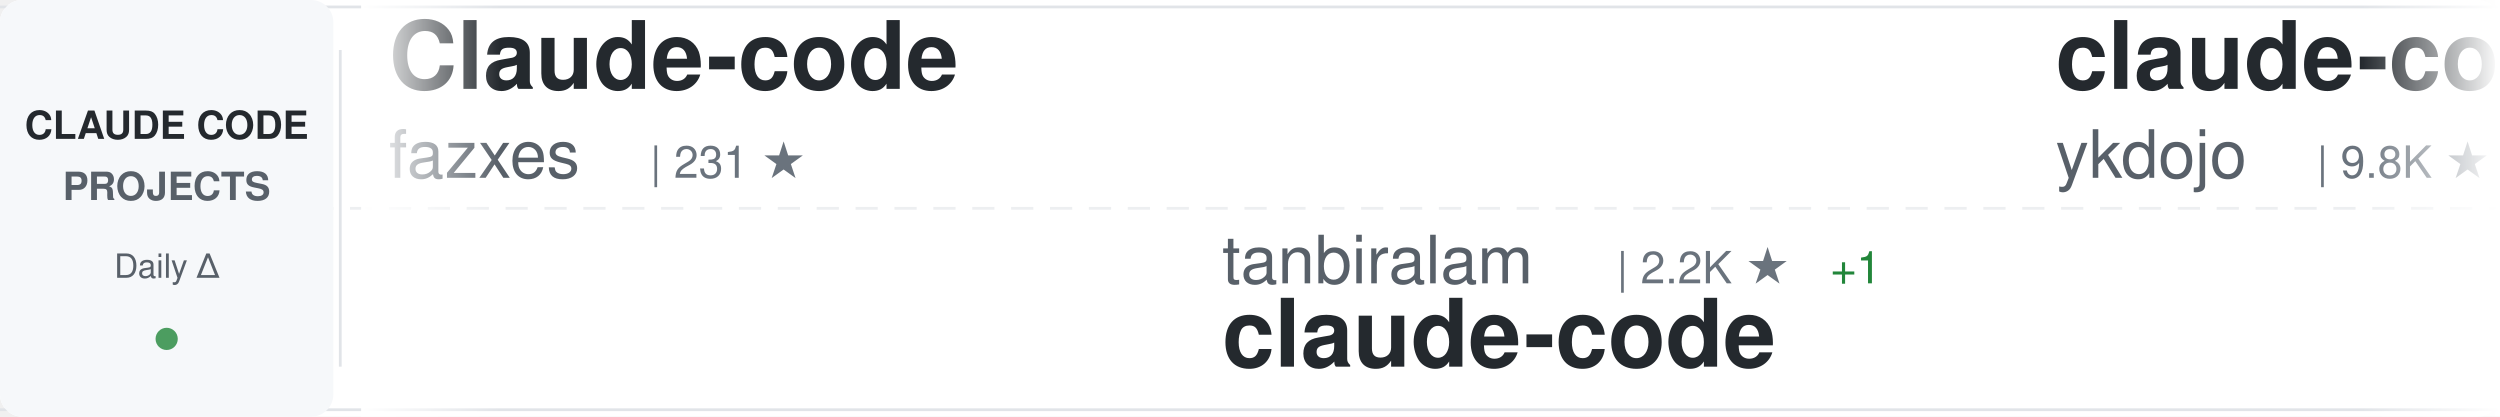
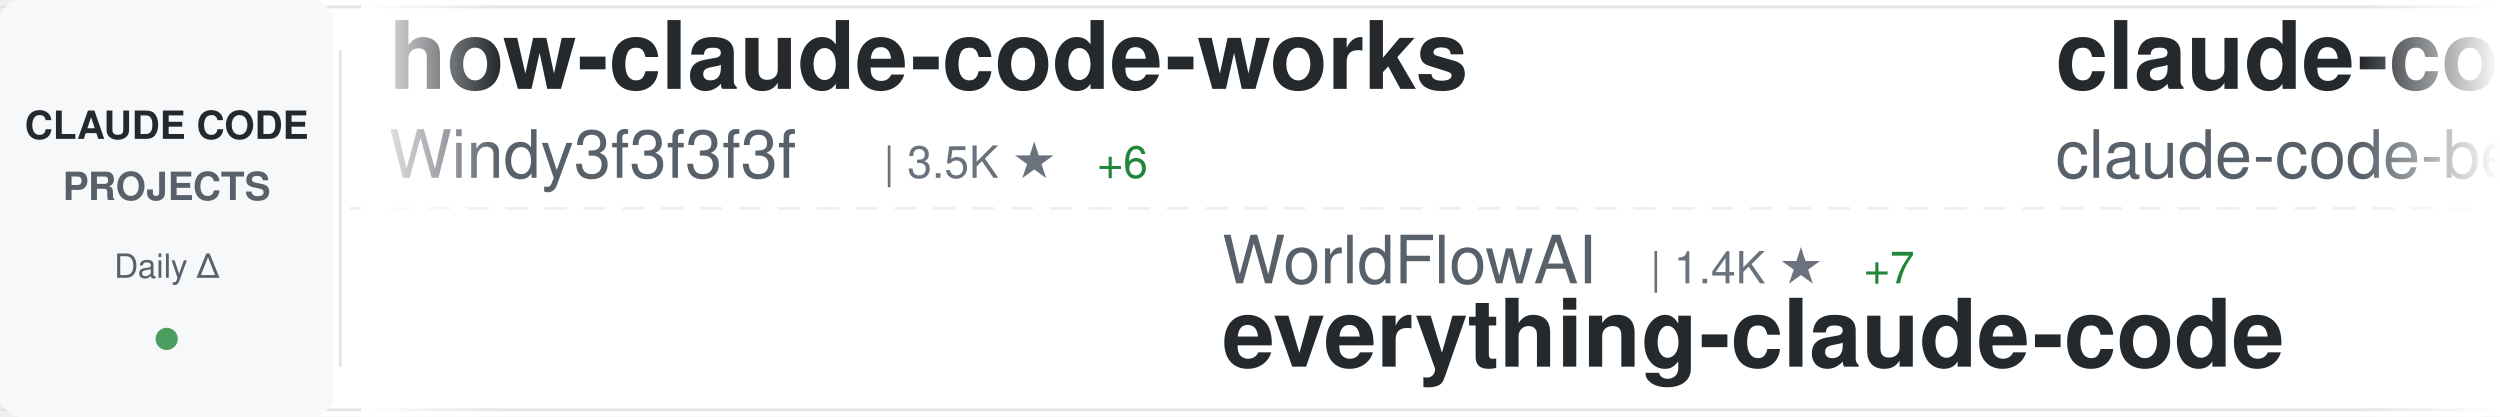
<svg xmlns="http://www.w3.org/2000/svg" width="900" height="150">
  <defs>
    <linearGradient id="awesomeLeftFade" x1="0%" y1="0%" x2="100%" y2="0%">
      <stop offset="0%" style="stop-color:#ffffff;stop-opacity:1" />
      <stop offset="100%" style="stop-color:#ffffff;stop-opacity:0" />
    </linearGradient>
    <linearGradient id="awesomeRightFade" x1="0%" y1="0%" x2="100%" y2="0%">
      <stop offset="0%" style="stop-color:#ffffff;stop-opacity:0" />
      <stop offset="100%" style="stop-color:#ffffff;stop-opacity:1" />
    </linearGradient>
  </defs>
  <rect width="900" height="150" fill="#ffffff" rx="8" />
  <rect x="0" y="2" width="900" height="1" fill="#e1e4e8" />
  <rect x="0" y="147" width="900" height="1" fill="#e1e4e8" />
  <line x1="0" y1="75" x2="900" y2="75" stroke="#e1e4e8" stroke-width="1" stroke-dasharray="8 6" opacity="0.6" />
  <rect x="0" y="0" width="120" height="150" fill="#f6f8fa" rx="8" />
  <text x="60" y="50" font-family="-apple-system, BlinkMacSystemFont, 'Segoe UI', Helvetica, Arial, sans-serif" font-size="14" font-weight="600" fill="#24292e" text-anchor="middle">CLAUDE CODE</text>
  <text x="60" y="72" font-family="-apple-system, BlinkMacSystemFont, 'Segoe UI', Helvetica, Arial, sans-serif" font-size="14" font-weight="600" fill="#586069" text-anchor="middle">PROJECTS</text>
  <text x="60" y="100" font-family="-apple-system, BlinkMacSystemFont, 'Segoe UI', Helvetica, Arial, sans-serif" font-size="12" font-weight="500" fill="#586069" text-anchor="middle">Daily Δ</text>
  <circle cx="60" cy="122" r="4" fill="#22863a" opacity="0.8" />
  <rect x="122" y="18" width="1" height="114" fill="#e1e4e8" />
  <clipPath id="awesomeTickerClip">
    <rect x="130" y="0" width="770" height="150" />
  </clipPath>
  <g clip-path="url(#awesomeTickerClip)">
    <g id="awesomeTickerItems">
      <animateTransform attributeName="transform" attributeType="XML" type="translate" from="0 0" to="-3000 0" dur="54s" repeatCount="indefinite" />
      <g transform="translate(0, 0)">
-         <text x="140" y="32" font-family="-apple-system, BlinkMacSystemFont, 'Segoe UI', Helvetica, Arial, sans-serif" font-size="34" font-weight="600" fill="#24292e">Claude-code</text>
-         <text x="140" y="64" font-family="-apple-system, BlinkMacSystemFont, 'Segoe UI', Helvetica, Arial, sans-serif" font-size="24" font-weight="400" fill="#586069">fazxes</text>
-         <text x="234" y="64" font-family="-apple-system, BlinkMacSystemFont, 'Segoe UI', Helvetica, Arial, sans-serif" font-size="16" font-weight="500" fill="#6a737d">| 231 ★</text>
+         <text x="140" y="32" font-family="-apple-system, BlinkMacSystemFont, 'Segoe UI', Helvetica, Arial, sans-serif" font-size="34" font-weight="600" fill="#24292e">how-claude-code-works</text>
+         <text x="140" y="64" font-family="-apple-system, BlinkMacSystemFont, 'Segoe UI', Helvetica, Arial, sans-serif" font-size="24" font-weight="400" fill="#586069">Windy3f3f3f3f</text>
+         <text x="318" y="64" font-family="-apple-system, BlinkMacSystemFont, 'Segoe UI', Helvetica, Arial, sans-serif" font-size="16" font-weight="500" fill="#6a737d">| 3.5K ★</text>
+         <text x="395" y="64" font-family="-apple-system, BlinkMacSystemFont, 'Segoe UI', Helvetica, Arial, sans-serif" font-size="16" font-weight="500" fill="#22863a"> +6</text>
      </g>
      <g transform="translate(300, 0)">
-         <text x="140" y="102" font-family="-apple-system, BlinkMacSystemFont, 'Segoe UI', Helvetica, Arial, sans-serif" font-size="24" font-weight="400" fill="#586069">tanbiralam</text>
-         <text x="282" y="102" font-family="-apple-system, BlinkMacSystemFont, 'Segoe UI', Helvetica, Arial, sans-serif" font-size="16" font-weight="500" fill="#6a737d">| 2.2K ★</text>
-         <text x="359" y="102" font-family="-apple-system, BlinkMacSystemFont, 'Segoe UI', Helvetica, Arial, sans-serif" font-size="16" font-weight="500" fill="#22863a"> +1</text>
-         <text x="140" y="132" font-family="-apple-system, BlinkMacSystemFont, 'Segoe UI', Helvetica, Arial, sans-serif" font-size="34" font-weight="600" fill="#24292e">claude-code</text>
+         <text x="140" y="102" font-family="-apple-system, BlinkMacSystemFont, 'Segoe UI', Helvetica, Arial, sans-serif" font-size="24" font-weight="400" fill="#586069">WorldFlowAI</text>
+         <text x="294" y="102" font-family="-apple-system, BlinkMacSystemFont, 'Segoe UI', Helvetica, Arial, sans-serif" font-size="16" font-weight="500" fill="#6a737d">| 1.4K ★</text>
+         <text x="371" y="102" font-family="-apple-system, BlinkMacSystemFont, 'Segoe UI', Helvetica, Arial, sans-serif" font-size="16" font-weight="500" fill="#22863a"> +7</text>
+         <text x="140" y="132" font-family="-apple-system, BlinkMacSystemFont, 'Segoe UI', Helvetica, Arial, sans-serif" font-size="34" font-weight="600" fill="#24292e">everything-claude-code</text>
      </g>
      <g transform="translate(600, 0)">
-         <text x="140" y="32" font-family="-apple-system, BlinkMacSystemFont, 'Segoe UI', Helvetica, Arial, sans-serif" font-size="34" font-weight="600" fill="#24292e">claude-code-tips</text>
-         <text x="140" y="64" font-family="-apple-system, BlinkMacSystemFont, 'Segoe UI', Helvetica, Arial, sans-serif" font-size="24" font-weight="400" fill="#586069">ykdojo</text>
-         <text x="234" y="64" font-family="-apple-system, BlinkMacSystemFont, 'Segoe UI', Helvetica, Arial, sans-serif" font-size="16" font-weight="500" fill="#6a737d">| 9.8K ★</text>
-         <text x="311" y="64" font-family="-apple-system, BlinkMacSystemFont, 'Segoe UI', Helvetica, Arial, sans-serif" font-size="16" font-weight="500" fill="#22863a"> +4</text>
+         <text x="140" y="32" font-family="-apple-system, BlinkMacSystemFont, 'Segoe UI', Helvetica, Arial, sans-serif" font-size="34" font-weight="600" fill="#24292e">claude-code</text>
+         <text x="140" y="64" font-family="-apple-system, BlinkMacSystemFont, 'Segoe UI', Helvetica, Arial, sans-serif" font-size="24" font-weight="400" fill="#586069">claude-code-best</text>
+         <text x="354" y="64" font-family="-apple-system, BlinkMacSystemFont, 'Segoe UI', Helvetica, Arial, sans-serif" font-size="16" font-weight="500" fill="#6a737d">| 22.1K ★</text>
+         <text x="440" y="64" font-family="-apple-system, BlinkMacSystemFont, 'Segoe UI', Helvetica, Arial, sans-serif" font-size="16" font-weight="500" fill="#22863a"> +3</text>
      </g>
      <g transform="translate(900, 0)">
-         <text x="140" y="102" font-family="-apple-system, BlinkMacSystemFont, 'Segoe UI', Helvetica, Arial, sans-serif" font-size="24" font-weight="400" fill="#586069">krusemediallc</text>
-         <text x="318" y="102" font-family="-apple-system, BlinkMacSystemFont, 'Segoe UI', Helvetica, Arial, sans-serif" font-size="16" font-weight="500" fill="#6a737d">| 1.4K ★</text>
-         <text x="395" y="102" font-family="-apple-system, BlinkMacSystemFont, 'Segoe UI', Helvetica, Arial, sans-serif" font-size="16" font-weight="500" fill="#22863a"> +5</text>
-         <text x="140" y="132" font-family="-apple-system, BlinkMacSystemFont, 'Segoe UI', Helvetica, Arial, sans-serif" font-size="34" font-weight="600" fill="#24292e">arcads-claude-code</text>
+         <text x="140" y="102" font-family="-apple-system, BlinkMacSystemFont, 'Segoe UI', Helvetica, Arial, sans-serif" font-size="24" font-weight="400" fill="#586069">Piebald-AI</text>
+         <text x="282" y="102" font-family="-apple-system, BlinkMacSystemFont, 'Segoe UI', Helvetica, Arial, sans-serif" font-size="16" font-weight="500" fill="#6a737d">| 12.4K ★</text>
+         <text x="368" y="102" font-family="-apple-system, BlinkMacSystemFont, 'Segoe UI', Helvetica, Arial, sans-serif" font-size="16" font-weight="500" fill="#22863a"> +2</text>
+         <text x="140" y="132" font-family="-apple-system, BlinkMacSystemFont, 'Segoe UI', Helvetica, Arial, sans-serif" font-size="34" font-weight="600" fill="#24292e">claude-code-system-promp...</text>
      </g>
      <g transform="translate(1200, 0)">
-         <text x="140" y="32" font-family="-apple-system, BlinkMacSystemFont, 'Segoe UI', Helvetica, Arial, sans-serif" font-size="34" font-weight="600" fill="#24292e">claude-code-proxy</text>
-         <text x="140" y="64" font-family="-apple-system, BlinkMacSystemFont, 'Segoe UI', Helvetica, Arial, sans-serif" font-size="24" font-weight="400" fill="#586069">fuergaosi233</text>
-         <text x="306" y="64" font-family="-apple-system, BlinkMacSystemFont, 'Segoe UI', Helvetica, Arial, sans-serif" font-size="16" font-weight="500" fill="#6a737d">| 2.8K ★</text>
+         <text x="140" y="32" font-family="-apple-system, BlinkMacSystemFont, 'Segoe UI', Helvetica, Arial, sans-serif" font-size="34" font-weight="600" fill="#24292e">claude-code-templates</text>
+         <text x="140" y="64" font-family="-apple-system, BlinkMacSystemFont, 'Segoe UI', Helvetica, Arial, sans-serif" font-size="24" font-weight="400" fill="#586069">davila7</text>
+         <text x="246" y="64" font-family="-apple-system, BlinkMacSystemFont, 'Segoe UI', Helvetica, Arial, sans-serif" font-size="16" font-weight="500" fill="#6a737d">| 30.3K ★</text>
+         <text x="332" y="64" font-family="-apple-system, BlinkMacSystemFont, 'Segoe UI', Helvetica, Arial, sans-serif" font-size="16" font-weight="500" fill="#22863a"> +3</text>
      </g>
      <g transform="translate(1500, 0)">
-         <text x="140" y="102" font-family="-apple-system, BlinkMacSystemFont, 'Segoe UI', Helvetica, Arial, sans-serif" font-size="24" font-weight="400" fill="#586069">disler</text>
-         <text x="234" y="102" font-family="-apple-system, BlinkMacSystemFont, 'Segoe UI', Helvetica, Arial, sans-serif" font-size="16" font-weight="500" fill="#6a737d">| 3.9K ★</text>
-         <text x="311" y="102" font-family="-apple-system, BlinkMacSystemFont, 'Segoe UI', Helvetica, Arial, sans-serif" font-size="16" font-weight="500" fill="#22863a"> +1</text>
-         <text x="140" y="132" font-family="-apple-system, BlinkMacSystemFont, 'Segoe UI', Helvetica, Arial, sans-serif" font-size="34" font-weight="600" fill="#24292e">claude-code-hooks-master...</text>
+         <text x="140" y="102" font-family="-apple-system, BlinkMacSystemFont, 'Segoe UI', Helvetica, Arial, sans-serif" font-size="24" font-weight="400" fill="#586069">Alishahryar1</text>
+         <text x="306" y="102" font-family="-apple-system, BlinkMacSystemFont, 'Segoe UI', Helvetica, Arial, sans-serif" font-size="16" font-weight="500" fill="#6a737d">| 46.2K ★</text>
+         <text x="392" y="102" font-family="-apple-system, BlinkMacSystemFont, 'Segoe UI', Helvetica, Arial, sans-serif" font-size="16" font-weight="500" fill="#22863a"> +42</text>
+         <text x="140" y="132" font-family="-apple-system, BlinkMacSystemFont, 'Segoe UI', Helvetica, Arial, sans-serif" font-size="34" font-weight="600" fill="#24292e">free-claude-code</text>
      </g>
      <g transform="translate(1800, 0)">
-         <text x="140" y="32" font-family="-apple-system, BlinkMacSystemFont, 'Segoe UI', Helvetica, Arial, sans-serif" font-size="34" font-weight="600" fill="#24292e">claude-code-cli</text>
-         <text x="140" y="64" font-family="-apple-system, BlinkMacSystemFont, 'Segoe UI', Helvetica, Arial, sans-serif" font-size="24" font-weight="400" fill="#586069">huangserva</text>
-         <text x="282" y="64" font-family="-apple-system, BlinkMacSystemFont, 'Segoe UI', Helvetica, Arial, sans-serif" font-size="16" font-weight="500" fill="#6a737d">| 621 ★</text>
+         <text x="140" y="32" font-family="-apple-system, BlinkMacSystemFont, 'Segoe UI', Helvetica, Arial, sans-serif" font-size="34" font-weight="600" fill="#24292e">skills</text>
+         <text x="140" y="64" font-family="-apple-system, BlinkMacSystemFont, 'Segoe UI', Helvetica, Arial, sans-serif" font-size="24" font-weight="400" fill="#586069">anthropics</text>
+         <text x="282" y="64" font-family="-apple-system, BlinkMacSystemFont, 'Segoe UI', Helvetica, Arial, sans-serif" font-size="16" font-weight="500" fill="#6a737d">| 170.6K ★</text>
+         <text x="377" y="64" font-family="-apple-system, BlinkMacSystemFont, 'Segoe UI', Helvetica, Arial, sans-serif" font-size="16" font-weight="500" fill="#22863a"> +76</text>
      </g>
      <g transform="translate(2100, 0)">
-         <text x="140" y="102" font-family="-apple-system, BlinkMacSystemFont, 'Segoe UI', Helvetica, Arial, sans-serif" font-size="24" font-weight="400" fill="#586069">edmund-io</text>
-         <text x="270" y="102" font-family="-apple-system, BlinkMacSystemFont, 'Segoe UI', Helvetica, Arial, sans-serif" font-size="16" font-weight="500" fill="#6a737d">| 1.5K ★</text>
-         <text x="140" y="132" font-family="-apple-system, BlinkMacSystemFont, 'Segoe UI', Helvetica, Arial, sans-serif" font-size="34" font-weight="600" fill="#24292e">edmunds-claude-code</text>
+         <text x="140" y="102" font-family="-apple-system, BlinkMacSystemFont, 'Segoe UI', Helvetica, Arial, sans-serif" font-size="24" font-weight="400" fill="#586069">rohitg00</text>
+         <text x="258" y="102" font-family="-apple-system, BlinkMacSystemFont, 'Segoe UI', Helvetica, Arial, sans-serif" font-size="16" font-weight="500" fill="#6a737d">| 2.5K ★</text>
+         <text x="140" y="132" font-family="-apple-system, BlinkMacSystemFont, 'Segoe UI', Helvetica, Arial, sans-serif" font-size="34" font-weight="600" fill="#24292e">awesome-claude-code-tool...</text>
      </g>
      <g transform="translate(2400, 0)">
-         <text x="140" y="32" font-family="-apple-system, BlinkMacSystemFont, 'Segoe UI', Helvetica, Arial, sans-serif" font-size="34" font-weight="600" fill="#24292e">Claude-Code</text>
-         <text x="140" y="64" font-family="-apple-system, BlinkMacSystemFont, 'Segoe UI', Helvetica, Arial, sans-serif" font-size="24" font-weight="400" fill="#586069">KPR111</text>
-         <text x="234" y="64" font-family="-apple-system, BlinkMacSystemFont, 'Segoe UI', Helvetica, Arial, sans-serif" font-size="16" font-weight="500" fill="#6a737d">| 18 ★</text>
+         <text x="140" y="32" font-family="-apple-system, BlinkMacSystemFont, 'Segoe UI', Helvetica, Arial, sans-serif" font-size="34" font-weight="600" fill="#24292e">claude-code-proxy</text>
+         <text x="140" y="64" font-family="-apple-system, BlinkMacSystemFont, 'Segoe UI', Helvetica, Arial, sans-serif" font-size="24" font-weight="400" fill="#586069">1rgs</text>
+         <text x="210" y="64" font-family="-apple-system, BlinkMacSystemFont, 'Segoe UI', Helvetica, Arial, sans-serif" font-size="16" font-weight="500" fill="#6a737d">| 3.7K ★</text>
+         <text x="287" y="64" font-family="-apple-system, BlinkMacSystemFont, 'Segoe UI', Helvetica, Arial, sans-serif" font-size="16" font-weight="500" fill="#cb2431"> -1</text>
      </g>
      <g transform="translate(2700, 0)">
-         <text x="140" y="102" font-family="-apple-system, BlinkMacSystemFont, 'Segoe UI', Helvetica, Arial, sans-serif" font-size="24" font-weight="400" fill="#586069">wanshuiyin</text>
-         <text x="282" y="102" font-family="-apple-system, BlinkMacSystemFont, 'Segoe UI', Helvetica, Arial, sans-serif" font-size="16" font-weight="500" fill="#6a737d">| 14.9K ★</text>
-         <text x="368" y="102" font-family="-apple-system, BlinkMacSystemFont, 'Segoe UI', Helvetica, Arial, sans-serif" font-size="16" font-weight="500" fill="#22863a"> +6</text>
-         <text x="140" y="132" font-family="-apple-system, BlinkMacSystemFont, 'Segoe UI', Helvetica, Arial, sans-serif" font-size="34" font-weight="600" fill="#24292e">Auto-claude-code-researc...</text>
+         <text x="140" y="102" font-family="-apple-system, BlinkMacSystemFont, 'Segoe UI', Helvetica, Arial, sans-serif" font-size="24" font-weight="400" fill="#586069">huangjia2019</text>
+         <text x="306" y="102" font-family="-apple-system, BlinkMacSystemFont, 'Segoe UI', Helvetica, Arial, sans-serif" font-size="16" font-weight="500" fill="#6a737d">| 1.1K ★</text>
+         <text x="383" y="102" font-family="-apple-system, BlinkMacSystemFont, 'Segoe UI', Helvetica, Arial, sans-serif" font-size="16" font-weight="500" fill="#22863a"> +1</text>
+         <text x="140" y="132" font-family="-apple-system, BlinkMacSystemFont, 'Segoe UI', Helvetica, Arial, sans-serif" font-size="34" font-weight="600" fill="#24292e">claude-code-engineering</text>
      </g>
      <g transform="translate(3000, 0)">
-         <text x="140" y="32" font-family="-apple-system, BlinkMacSystemFont, 'Segoe UI', Helvetica, Arial, sans-serif" font-size="34" font-weight="600" fill="#24292e">Claude-code</text>
-         <text x="140" y="64" font-family="-apple-system, BlinkMacSystemFont, 'Segoe UI', Helvetica, Arial, sans-serif" font-size="24" font-weight="400" fill="#586069">fazxes</text>
-         <text x="234" y="64" font-family="-apple-system, BlinkMacSystemFont, 'Segoe UI', Helvetica, Arial, sans-serif" font-size="16" font-weight="500" fill="#6a737d">| 231 ★</text>
+         <text x="140" y="32" font-family="-apple-system, BlinkMacSystemFont, 'Segoe UI', Helvetica, Arial, sans-serif" font-size="34" font-weight="600" fill="#24292e">how-claude-code-works</text>
+         <text x="140" y="64" font-family="-apple-system, BlinkMacSystemFont, 'Segoe UI', Helvetica, Arial, sans-serif" font-size="24" font-weight="400" fill="#586069">Windy3f3f3f3f</text>
+         <text x="318" y="64" font-family="-apple-system, BlinkMacSystemFont, 'Segoe UI', Helvetica, Arial, sans-serif" font-size="16" font-weight="500" fill="#6a737d">| 3.5K ★</text>
+         <text x="395" y="64" font-family="-apple-system, BlinkMacSystemFont, 'Segoe UI', Helvetica, Arial, sans-serif" font-size="16" font-weight="500" fill="#22863a"> +6</text>
      </g>
      <g transform="translate(3300, 0)">
-         <text x="140" y="102" font-family="-apple-system, BlinkMacSystemFont, 'Segoe UI', Helvetica, Arial, sans-serif" font-size="24" font-weight="400" fill="#586069">tanbiralam</text>
-         <text x="282" y="102" font-family="-apple-system, BlinkMacSystemFont, 'Segoe UI', Helvetica, Arial, sans-serif" font-size="16" font-weight="500" fill="#6a737d">| 2.2K ★</text>
-         <text x="359" y="102" font-family="-apple-system, BlinkMacSystemFont, 'Segoe UI', Helvetica, Arial, sans-serif" font-size="16" font-weight="500" fill="#22863a"> +1</text>
-         <text x="140" y="132" font-family="-apple-system, BlinkMacSystemFont, 'Segoe UI', Helvetica, Arial, sans-serif" font-size="34" font-weight="600" fill="#24292e">claude-code</text>
+         <text x="140" y="102" font-family="-apple-system, BlinkMacSystemFont, 'Segoe UI', Helvetica, Arial, sans-serif" font-size="24" font-weight="400" fill="#586069">WorldFlowAI</text>
+         <text x="294" y="102" font-family="-apple-system, BlinkMacSystemFont, 'Segoe UI', Helvetica, Arial, sans-serif" font-size="16" font-weight="500" fill="#6a737d">| 1.4K ★</text>
+         <text x="371" y="102" font-family="-apple-system, BlinkMacSystemFont, 'Segoe UI', Helvetica, Arial, sans-serif" font-size="16" font-weight="500" fill="#22863a"> +7</text>
+         <text x="140" y="132" font-family="-apple-system, BlinkMacSystemFont, 'Segoe UI', Helvetica, Arial, sans-serif" font-size="34" font-weight="600" fill="#24292e">everything-claude-code</text>
      </g>
      <g transform="translate(3600, 0)">
-         <text x="140" y="32" font-family="-apple-system, BlinkMacSystemFont, 'Segoe UI', Helvetica, Arial, sans-serif" font-size="34" font-weight="600" fill="#24292e">claude-code-tips</text>
-         <text x="140" y="64" font-family="-apple-system, BlinkMacSystemFont, 'Segoe UI', Helvetica, Arial, sans-serif" font-size="24" font-weight="400" fill="#586069">ykdojo</text>
-         <text x="234" y="64" font-family="-apple-system, BlinkMacSystemFont, 'Segoe UI', Helvetica, Arial, sans-serif" font-size="16" font-weight="500" fill="#6a737d">| 9.8K ★</text>
-         <text x="311" y="64" font-family="-apple-system, BlinkMacSystemFont, 'Segoe UI', Helvetica, Arial, sans-serif" font-size="16" font-weight="500" fill="#22863a"> +4</text>
+         <text x="140" y="32" font-family="-apple-system, BlinkMacSystemFont, 'Segoe UI', Helvetica, Arial, sans-serif" font-size="34" font-weight="600" fill="#24292e">claude-code</text>
+         <text x="140" y="64" font-family="-apple-system, BlinkMacSystemFont, 'Segoe UI', Helvetica, Arial, sans-serif" font-size="24" font-weight="400" fill="#586069">claude-code-best</text>
+         <text x="354" y="64" font-family="-apple-system, BlinkMacSystemFont, 'Segoe UI', Helvetica, Arial, sans-serif" font-size="16" font-weight="500" fill="#6a737d">| 22.1K ★</text>
+         <text x="440" y="64" font-family="-apple-system, BlinkMacSystemFont, 'Segoe UI', Helvetica, Arial, sans-serif" font-size="16" font-weight="500" fill="#22863a"> +3</text>
      </g>
      <g transform="translate(3900, 0)">
-         <text x="140" y="102" font-family="-apple-system, BlinkMacSystemFont, 'Segoe UI', Helvetica, Arial, sans-serif" font-size="24" font-weight="400" fill="#586069">krusemediallc</text>
-         <text x="318" y="102" font-family="-apple-system, BlinkMacSystemFont, 'Segoe UI', Helvetica, Arial, sans-serif" font-size="16" font-weight="500" fill="#6a737d">| 1.4K ★</text>
-         <text x="395" y="102" font-family="-apple-system, BlinkMacSystemFont, 'Segoe UI', Helvetica, Arial, sans-serif" font-size="16" font-weight="500" fill="#22863a"> +5</text>
-         <text x="140" y="132" font-family="-apple-system, BlinkMacSystemFont, 'Segoe UI', Helvetica, Arial, sans-serif" font-size="34" font-weight="600" fill="#24292e">arcads-claude-code</text>
+         <text x="140" y="102" font-family="-apple-system, BlinkMacSystemFont, 'Segoe UI', Helvetica, Arial, sans-serif" font-size="24" font-weight="400" fill="#586069">Piebald-AI</text>
+         <text x="282" y="102" font-family="-apple-system, BlinkMacSystemFont, 'Segoe UI', Helvetica, Arial, sans-serif" font-size="16" font-weight="500" fill="#6a737d">| 12.4K ★</text>
+         <text x="368" y="102" font-family="-apple-system, BlinkMacSystemFont, 'Segoe UI', Helvetica, Arial, sans-serif" font-size="16" font-weight="500" fill="#22863a"> +2</text>
+         <text x="140" y="132" font-family="-apple-system, BlinkMacSystemFont, 'Segoe UI', Helvetica, Arial, sans-serif" font-size="34" font-weight="600" fill="#24292e">claude-code-system-promp...</text>
      </g>
    </g>
  </g>
  <rect x="130" y="0" width="50" height="150" fill="url(#awesomeLeftFade)" />
  <rect x="850" y="0" width="50" height="150" fill="url(#awesomeRightFade)" />
</svg>
